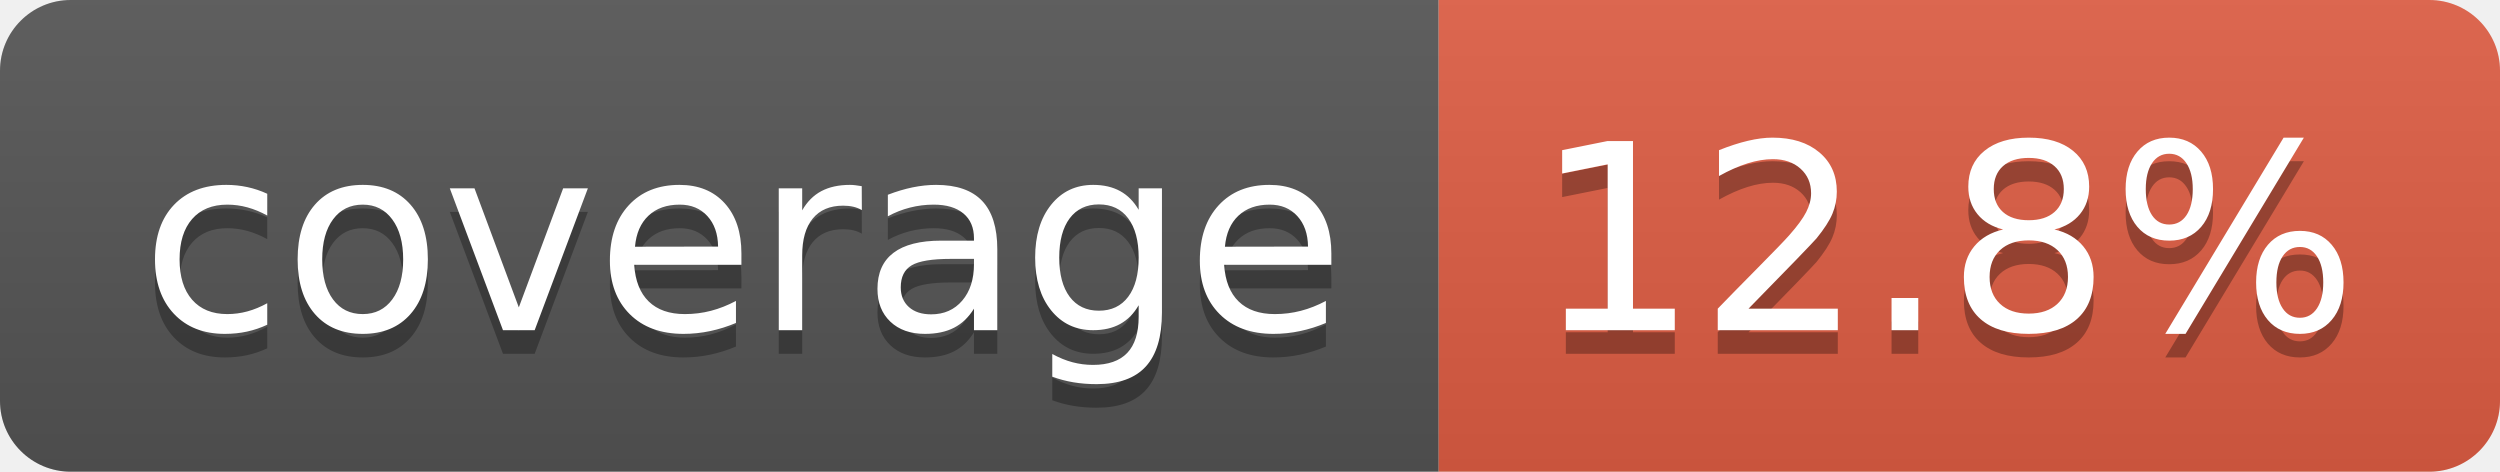
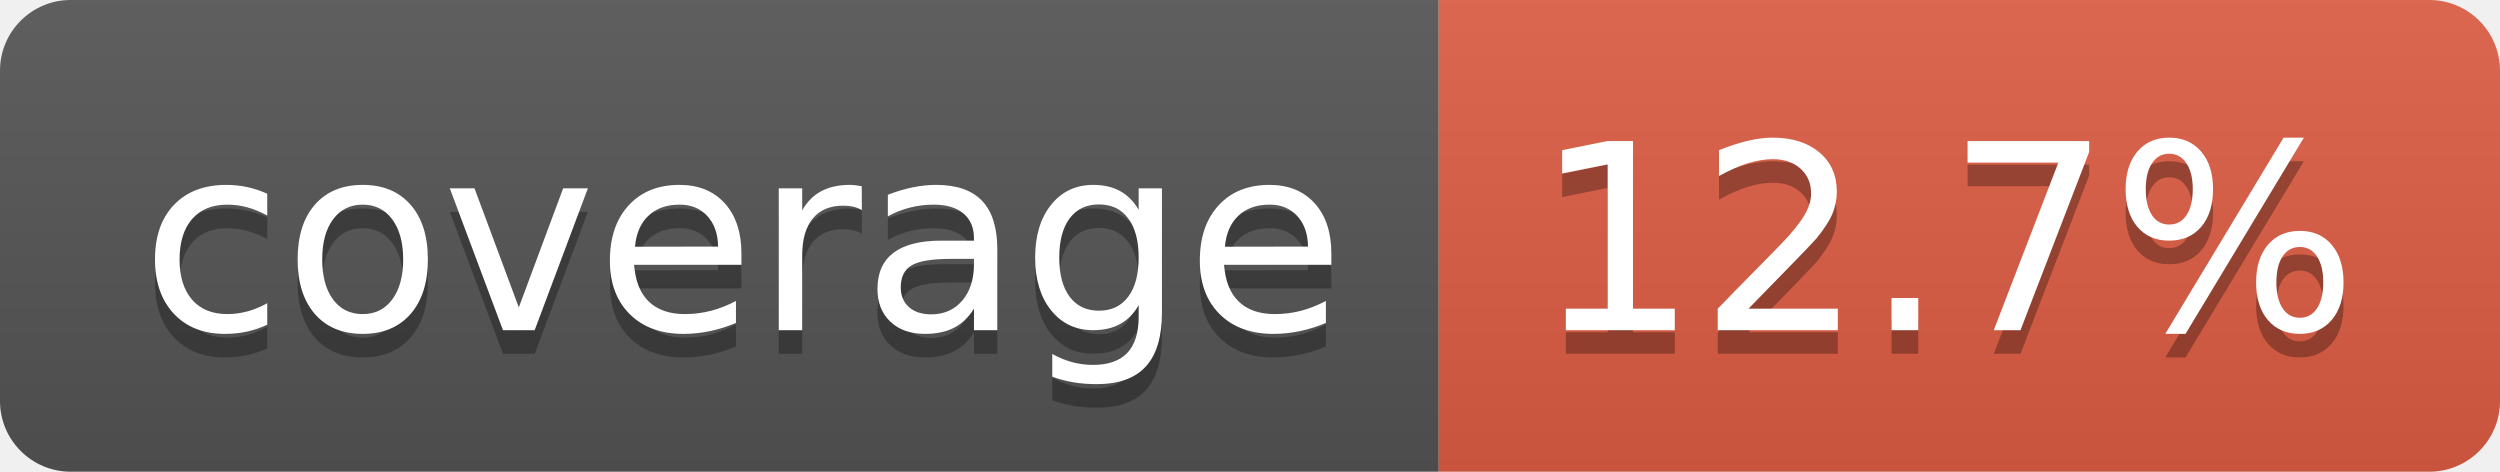
- <svg xmlns="http://www.w3.org/2000/svg" width="106" height="20" role="img" aria-label="coverage: 12.8%">
+ <svg xmlns="http://www.w3.org/2000/svg" width="106" height="20" role="img" aria-label="coverage: 12.7%">
  <linearGradient id="s" x2="0" y2="100%">
    <stop offset="0" stop-color="#bbb" stop-opacity=".1" />
    <stop offset="1" stop-opacity=".1" />
  </linearGradient>
  <clipPath id="r">
    <rect width="106" height="20" rx="3" fill="#fff" />
  </clipPath>
  <g clip-path="url(#r)">
    <rect width="61" height="20" fill="#555" />
    <rect x="61" width="45" height="20" fill="#e05d44" />
    <rect width="106" height="20" fill="url(#s)" />
  </g>
  <g fill="#fff" text-anchor="middle" font-family="Verdana,Geneva,DejaVu Sans,sans-serif" text-rendering="geometricPrecision" font-size="110">
    <text aria-hidden="true" x="315" y="150" fill="#010101" fill-opacity=".3" transform="scale(.1)" textLength="510">coverage</text>
    <text x="315" y="140" transform="scale(.1)" fill="#fff" textLength="510">coverage</text>
-     <text aria-hidden="true" x="825" y="150" fill="#010101" fill-opacity=".3" transform="scale(.1)" textLength="350">12.8%</text>
-     <text x="825" y="140" transform="scale(.1)" fill="#fff" textLength="350">12.8%</text>
+     <text aria-hidden="true" x="825" y="150" fill="#010101" fill-opacity=".3" transform="scale(.1)" textLength="350">12.7%</text>
+     <text x="825" y="140" transform="scale(.1)" fill="#fff" textLength="350">12.7%</text>
  </g>
</svg>
